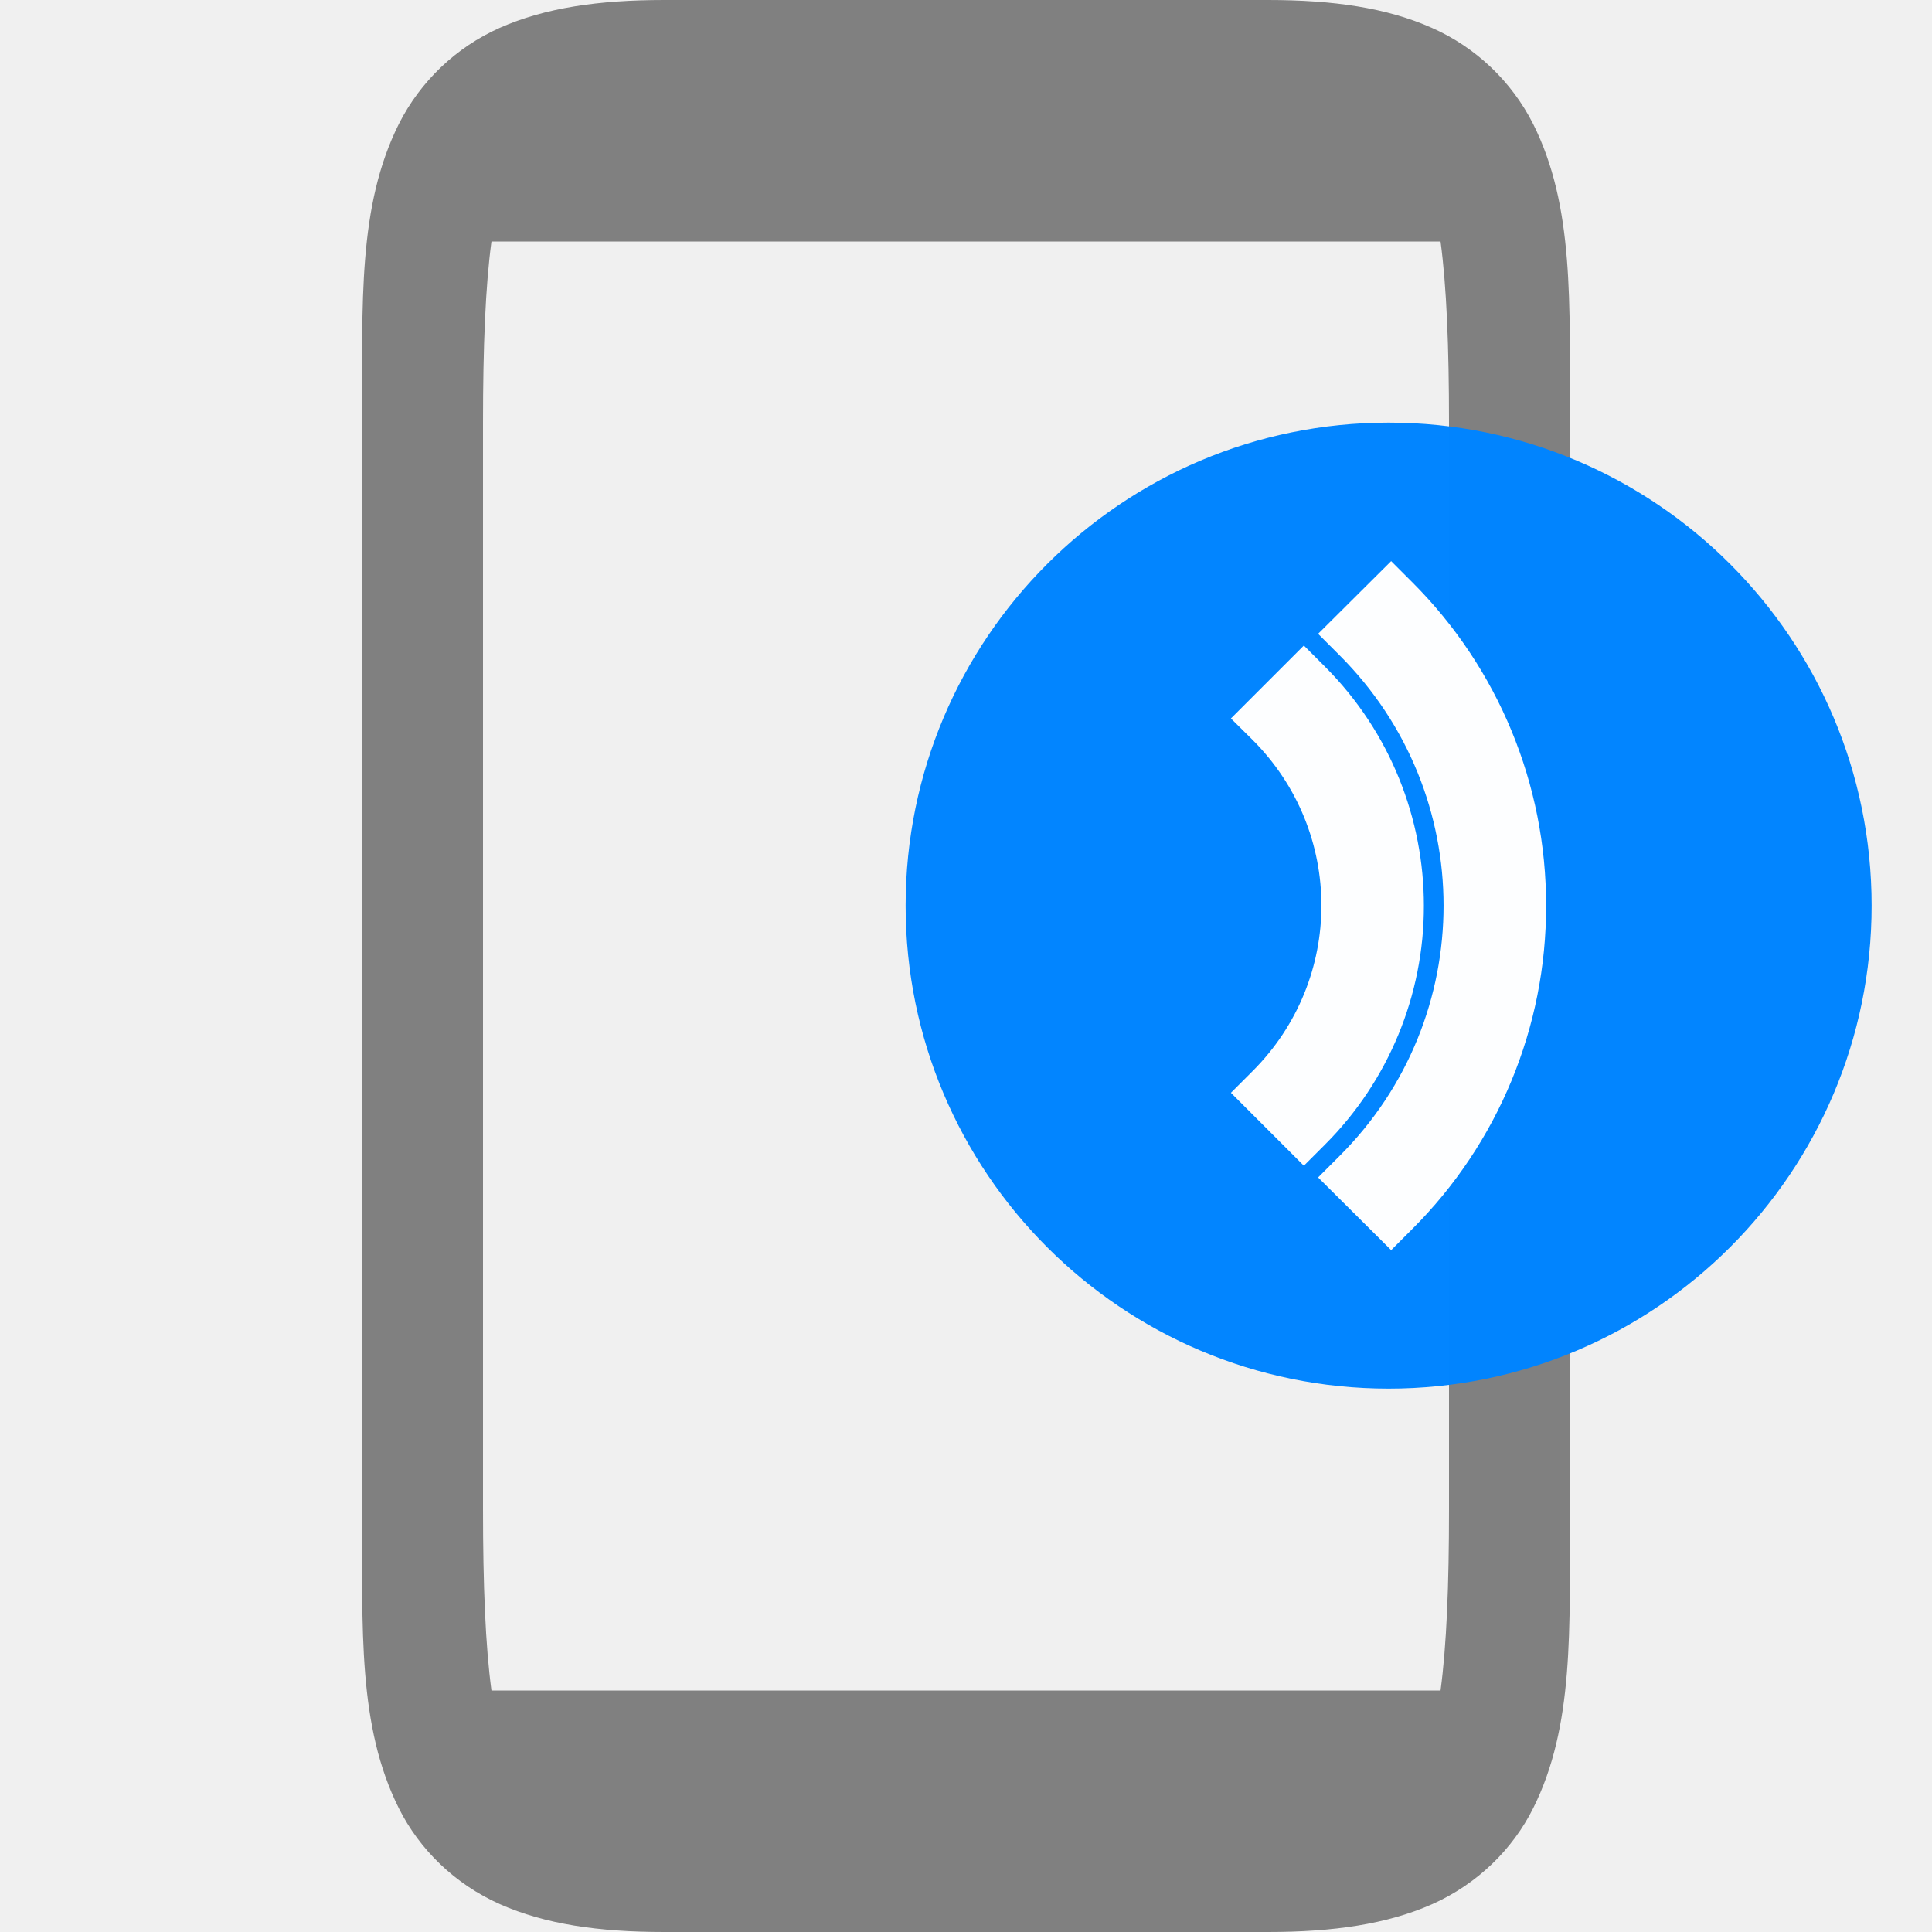
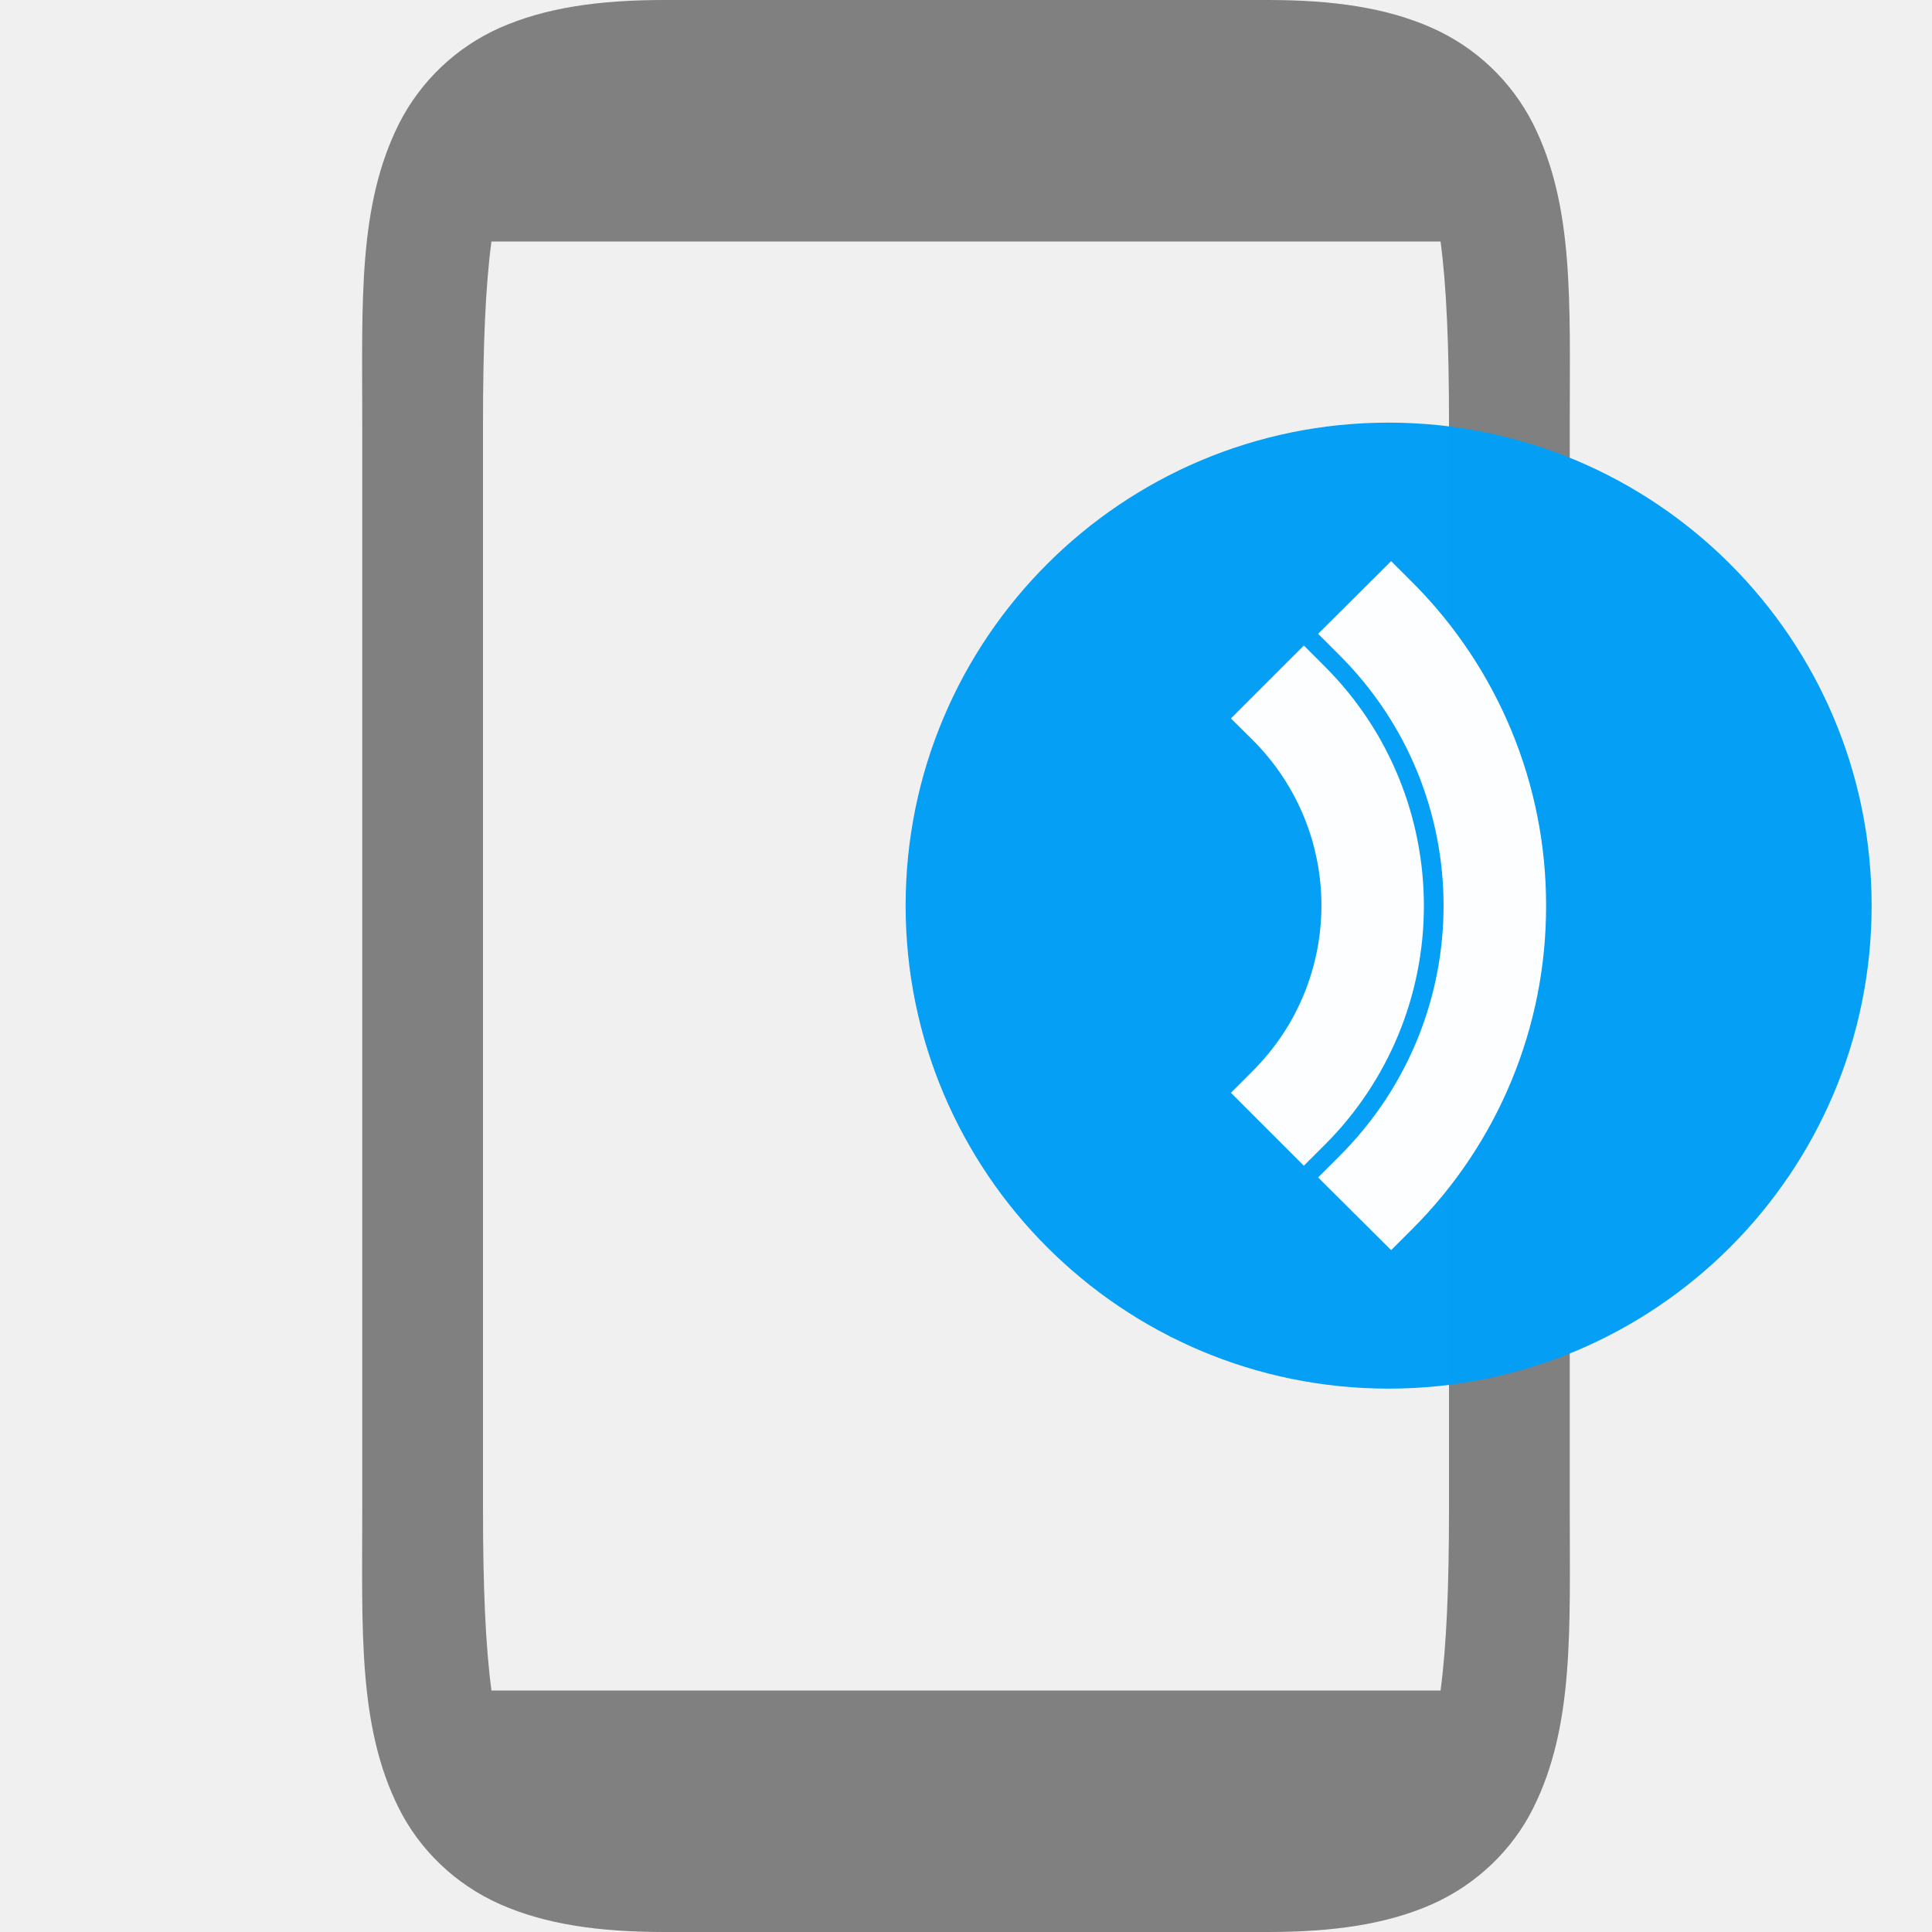
- <svg xmlns="http://www.w3.org/2000/svg" height="16" width="16">
-   <path d="m5.5 0c-.542 0-.984.064-1.36.23a1.72 1.72 0 0 0 -.837.797c-.34.68-.303 1.473-.303 2.473v9c0 1-.037 1.796.303 2.475.17.34.462.628.838.795.375.166.817.23 1.359.23h5c.542 0 .984-.064 1.36-.23.375-.167.668-.456.837-.795.34-.68.303-1.475.303-2.475v-9c0-1 .037-1.794-.303-2.473a1.72 1.72 0 0 0 -.838-.796c-.375-.167-.817-.231-1.359-.231zm-1.43 2h7.86c.05.373.07.87.07 1.5v9c0 .63-.02 1.126-.07 1.5h-7.86c-.05-.374-.07-.87-.07-1.5v-9c0-.63.02-1.127.07-1.5z" fill="#808080" />
-   <rect fill="#0084ff" fill-opacity=".991" height="15" rx="7.5" transform="matrix(0 -.5333333 -.5333333 0 7.233333 3.233333)" width="15" x="-15.5" y="-15.5" />
-   <path d="m11.521 4.647-.605.602.178.178c1.148 1.147 1.148 3 0 4.146l-.178.178.605.602.176-.176c.71-.709 1.109-1.672 1.107-2.676.002-1.004-.397-1.968-1.107-2.678zm-.723.699-.604.604.178.176c.762.76.762 1.986 0 2.746l-.178.178.604.604.176-.176c.524-.524.819-1.236.818-1.977 0-.715-.274-1.434-.818-1.979z" fill="#fff" fill-opacity=".992" />
+ <svg xmlns="http://www.w3.org/2000/svg" id="svg4" height="16" width="16">
+   <path id="path2" d="m5.5 0c-.542 0-.984.064-1.36.23a1.72 1.72 0 0 0 -.837.797c-.34.68-.303 1.473-.303 2.473v9c0 1-.037 1.796.303 2.475.17.34.462.628.838.795.375.166.817.23 1.359.23h5c.542 0 .984-.064 1.36-.23.375-.167.668-.456.837-.795.34-.68.303-1.475.303-2.475v-9c0-1 .037-1.794-.303-2.473a1.72 1.72 0 0 0 -.838-.796c-.375-.167-.817-.231-1.359-.231zm-1.43 2h7.86c.05.373.07.87.07 1.5v9c0 .63-.02 1.126-.07 1.5h-7.86c-.05-.374-.07-.87-.07-1.5v-9c0-.63.02-1.127.07-1.5z" fill="#808080" />
+   <rect id="rect861" fill="#049ef5" fill-opacity=".991" height="15" rx="7.5" transform="matrix(0 -.5333333 -.5333333 0 7.233333 3.233333)" width="15" x="-15.5" y="-15.5" />
+   <path id="path2-3" d="m11.521 4.647-.605.602.178.178c1.148 1.147 1.148 3 0 4.146l-.178.178.605.602.176-.176c.71-.709 1.109-1.672 1.107-2.676.002-1.004-.397-1.968-1.107-2.678zm-.723.699-.604.604.178.176c.762.76.762 1.986 0 2.746l-.178.178.604.604.176-.176c.524-.524.819-1.236.818-1.977 0-.715-.274-1.434-.818-1.979z" fill="#fff" fill-opacity=".992" />
</svg>
